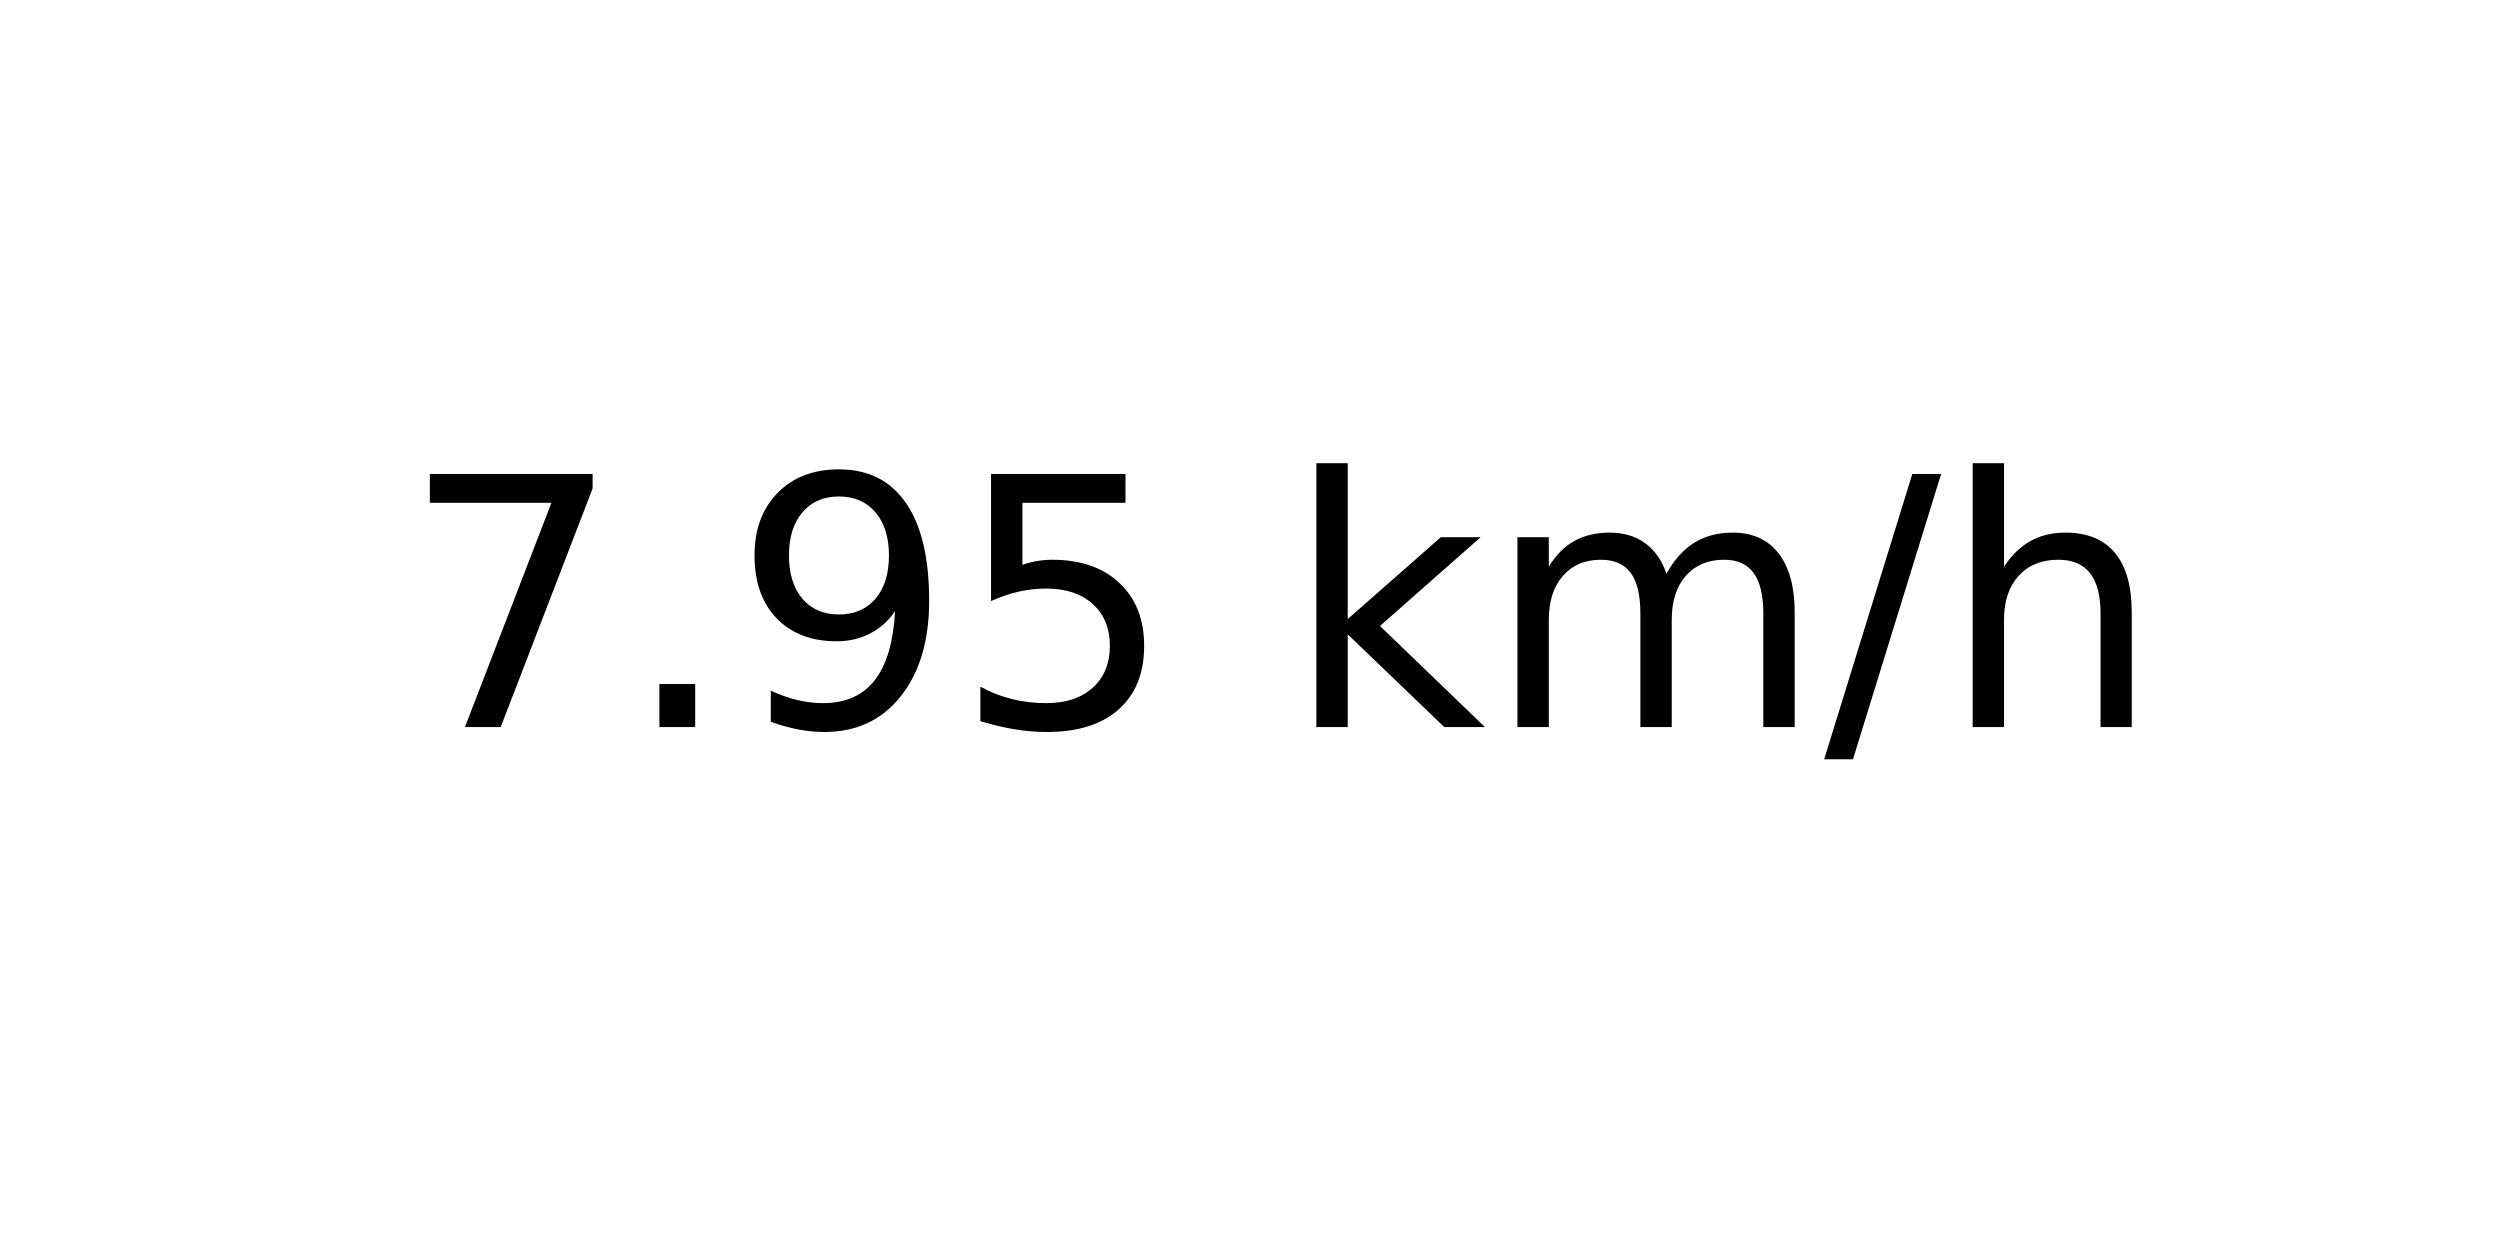
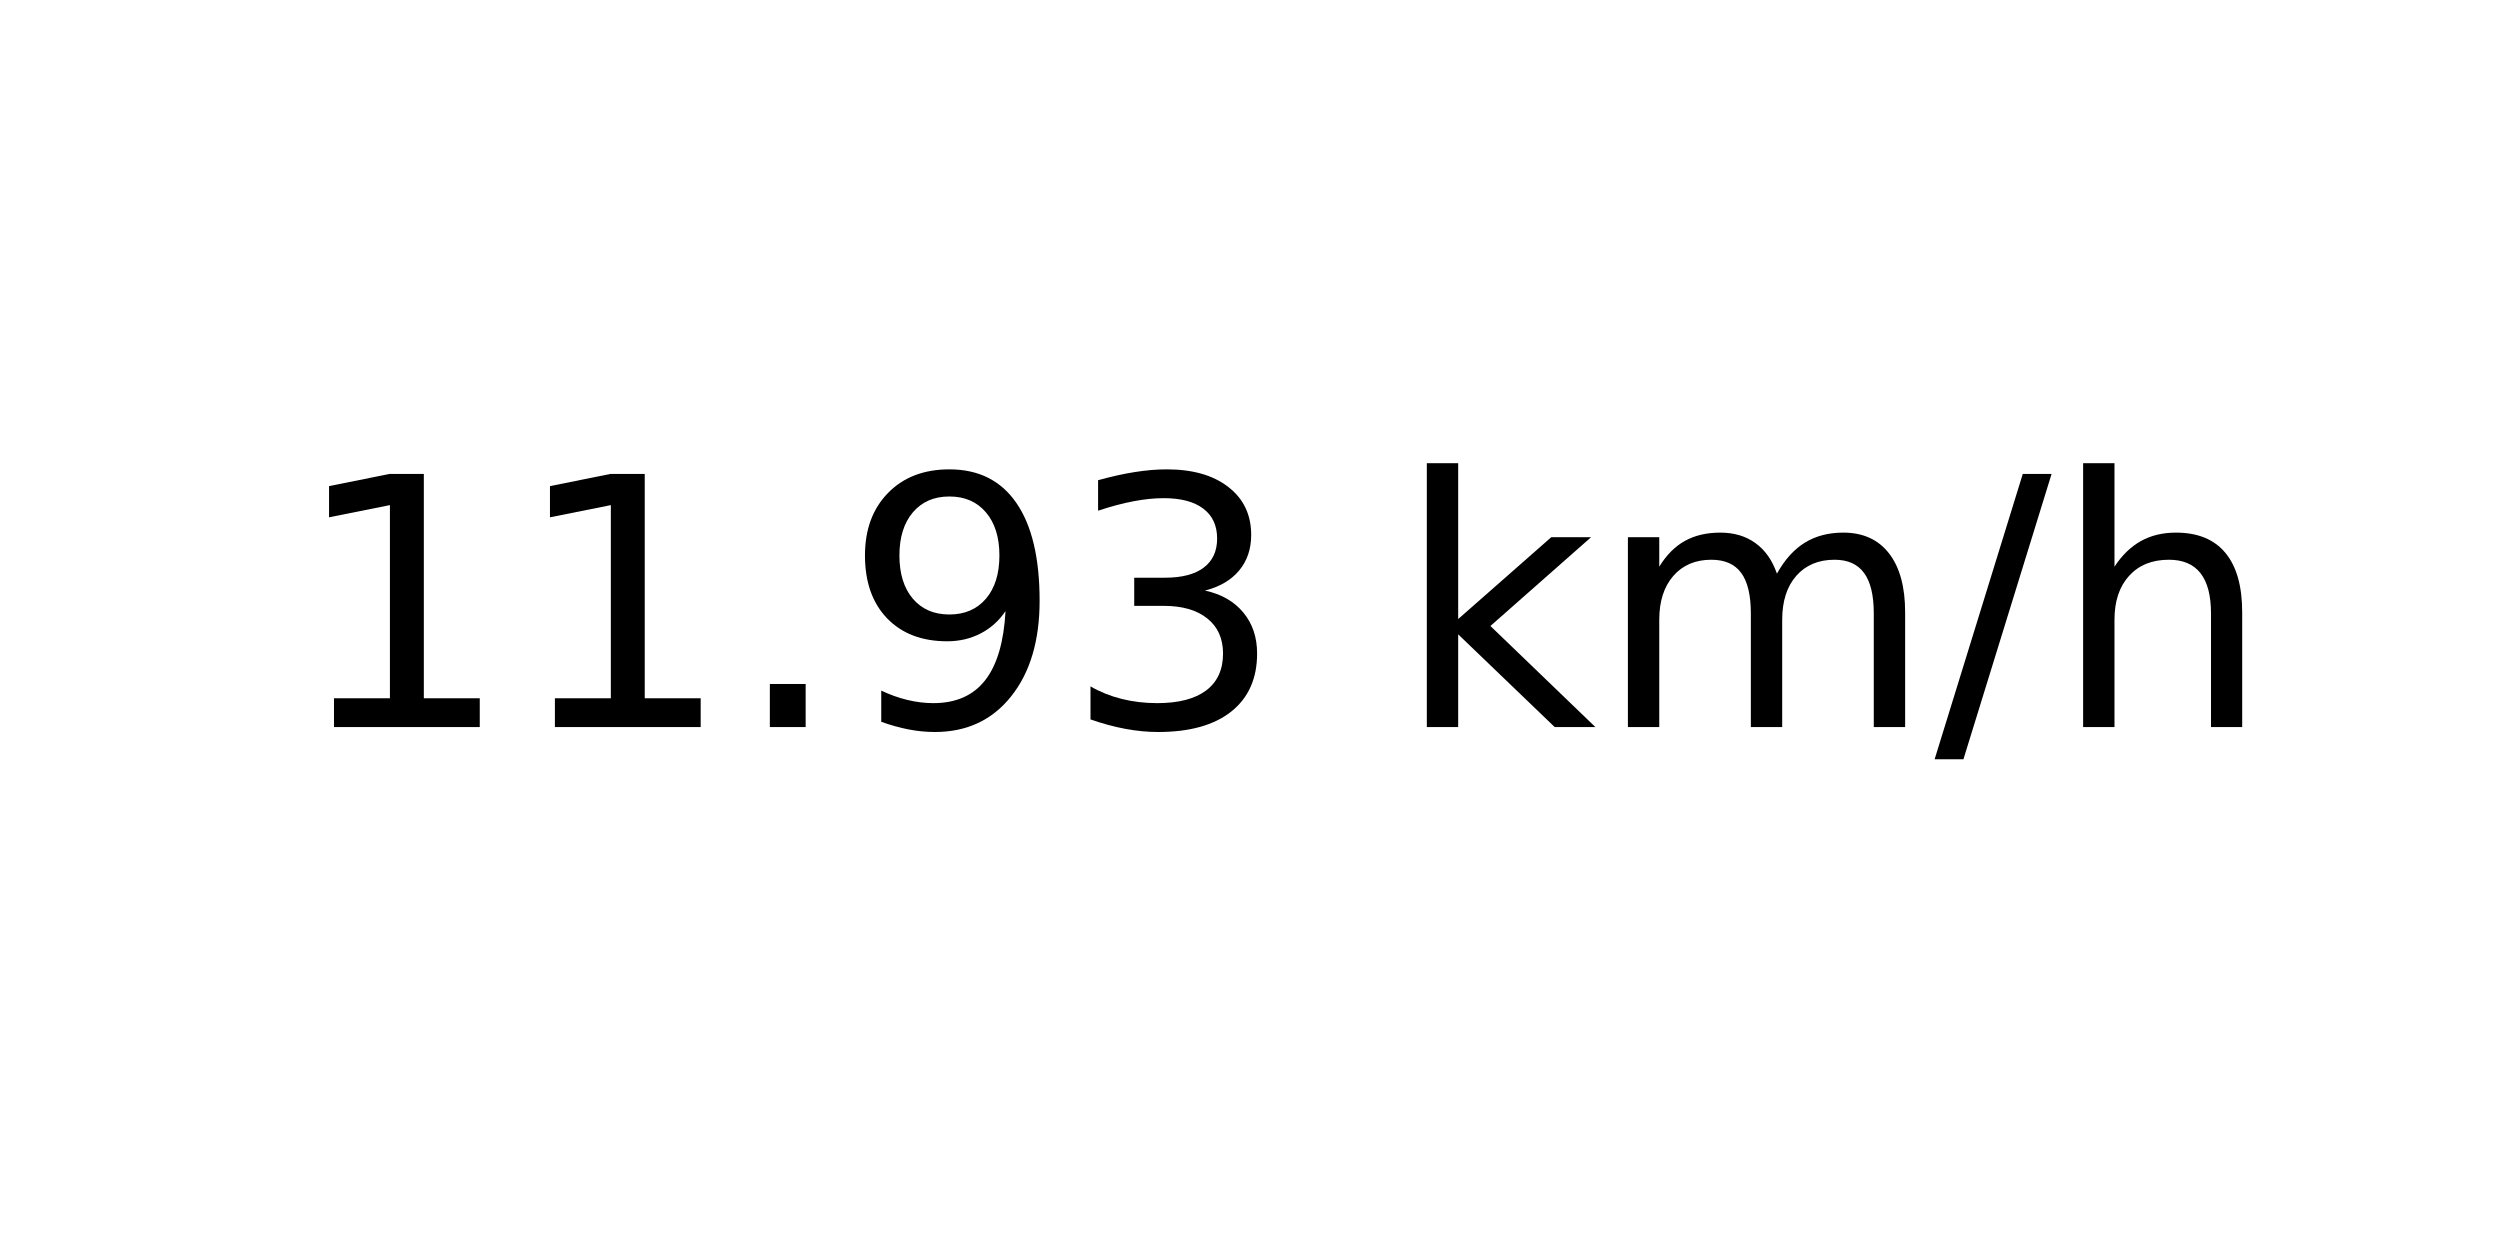
<svg xmlns="http://www.w3.org/2000/svg" xmlns:xlink="http://www.w3.org/1999/xlink" width="72pt" height="36pt" viewBox="0 0 72 36" version="1.1">
  <defs>
    <style type="text/css">*{stroke-linejoin: round; stroke-linecap: butt}</style>
  </defs>
  <g id="figure_1">
    <g id="axes_1">
      <g id="text_1">
-         <g transform="translate(11.55937 20.93937) scale(0.1 -0.1)">
+         <g transform="translate(8.378125 20.93937) scale(0.1 -0.1)">
          <defs>
-             <path id="DejaVuSans-37" d="M 525 4666  L 3525 4666  L 3525 4397  L 1831 0  L 1172 0  L 2766 4134  L 525 4134  L 525 4666  z " transform="scale(0.015625)" />
+             <path id="DejaVuSans-31" d="M 794 531  L 1825 531  L 1825 4091  L 703 3866  L 703 4441  L 1819 4666  L 2450 4666  L 2450 531  L 3481 531  L 3481 0  L 794 0  L 794 531  z " transform="scale(0.015625)" />
            <path id="DejaVuSans-2e" d="M 684 794  L 1344 794  L 1344 0  L 684 0  L 684 794  z " transform="scale(0.015625)" />
            <path id="DejaVuSans-39" d="M 703 97  L 703 672  Q 941 559 1184 500  Q 1428 441 1663 441  Q 2288 441 2617 861  Q 2947 1281 2994 2138  Q 2813 1869 2534 1725  Q 2256 1581 1919 1581  Q 1219 1581 811 2004  Q 403 2428 403 3163  Q 403 3881 828 4315  Q 1253 4750 1959 4750  Q 2769 4750 3195 4129  Q 3622 3509 3622 2328  Q 3622 1225 3098 567  Q 2575 -91 1691 -91  Q 1453 -91 1209 -44  Q 966 3 703 97  z M 1959 2075  Q 2384 2075 2632 2365  Q 2881 2656 2881 3163  Q 2881 3666 2632 3958  Q 2384 4250 1959 4250  Q 1534 4250 1286 3958  Q 1038 3666 1038 3163  Q 1038 2656 1286 2365  Q 1534 2075 1959 2075  z " transform="scale(0.015625)" />
-             <path id="DejaVuSans-35" d="M 691 4666  L 3169 4666  L 3169 4134  L 1269 4134  L 1269 2991  Q 1406 3038 1543 3061  Q 1681 3084 1819 3084  Q 2600 3084 3056 2656  Q 3513 2228 3513 1497  Q 3513 744 3044 326  Q 2575 -91 1722 -91  Q 1428 -91 1123 -41  Q 819 9 494 109  L 494 744  Q 775 591 1075 516  Q 1375 441 1709 441  Q 2250 441 2565 725  Q 2881 1009 2881 1497  Q 2881 1984 2565 2268  Q 2250 2553 1709 2553  Q 1456 2553 1204 2497  Q 953 2441 691 2322  L 691 4666  z " transform="scale(0.015625)" />
+             <path id="DejaVuSans-33" d="M 2597 2516  Q 3050 2419 3304 2112  Q 3559 1806 3559 1356  Q 3559 666 3084 287  Q 2609 -91 1734 -91  Q 1441 -91 1130 -33  Q 819 25 488 141  L 488 750  Q 750 597 1062 519  Q 1375 441 1716 441  Q 2309 441 2620 675  Q 2931 909 2931 1356  Q 2931 1769 2642 2001  Q 2353 2234 1838 2234  L 1294 2234  L 1294 2753  L 1863 2753  Q 2328 2753 2575 2939  Q 2822 3125 2822 3475  Q 2822 3834 2567 4026  Q 2313 4219 1838 4219  Q 1578 4219 1281 4162  Q 984 4106 628 3988  L 628 4550  Q 988 4650 1302 4700  Q 1616 4750 1894 4750  Q 2613 4750 3031 4423  Q 3450 4097 3450 3541  Q 3450 3153 3228 2886  Q 3006 2619 2597 2516  z " transform="scale(0.015625)" />
            <path id="DejaVuSans-20" transform="scale(0.015625)" />
            <path id="DejaVuSans-6b" d="M 581 4863  L 1159 4863  L 1159 1991  L 2875 3500  L 3609 3500  L 1753 1863  L 3688 0  L 2938 0  L 1159 1709  L 1159 0  L 581 0  L 581 4863  z " transform="scale(0.015625)" />
            <path id="DejaVuSans-6d" d="M 3328 2828  Q 3544 3216 3844 3400  Q 4144 3584 4550 3584  Q 5097 3584 5394 3201  Q 5691 2819 5691 2113  L 5691 0  L 5113 0  L 5113 2094  Q 5113 2597 4934 2840  Q 4756 3084 4391 3084  Q 3944 3084 3684 2787  Q 3425 2491 3425 1978  L 3425 0  L 2847 0  L 2847 2094  Q 2847 2600 2669 2842  Q 2491 3084 2119 3084  Q 1678 3084 1418 2786  Q 1159 2488 1159 1978  L 1159 0  L 581 0  L 581 3500  L 1159 3500  L 1159 2956  Q 1356 3278 1631 3431  Q 1906 3584 2284 3584  Q 2666 3584 2933 3390  Q 3200 3197 3328 2828  z " transform="scale(0.015625)" />
            <path id="DejaVuSans-2f" d="M 1625 4666  L 2156 4666  L 531 -594  L 0 -594  L 1625 4666  z " transform="scale(0.015625)" />
            <path id="DejaVuSans-68" d="M 3513 2113  L 3513 0  L 2938 0  L 2938 2094  Q 2938 2591 2744 2837  Q 2550 3084 2163 3084  Q 1697 3084 1428 2787  Q 1159 2491 1159 1978  L 1159 0  L 581 0  L 581 4863  L 1159 4863  L 1159 2956  Q 1366 3272 1645 3428  Q 1925 3584 2291 3584  Q 2894 3584 3203 3211  Q 3513 2838 3513 2113  z " transform="scale(0.015625)" />
          </defs>
-           <use xlink:href="#DejaVuSans-37" />
-           <use xlink:href="#DejaVuSans-2e" x="63.623" />
-           <use xlink:href="#DejaVuSans-39" x="95.41" />
-           <use xlink:href="#DejaVuSans-35" x="159.033" />
-           <use xlink:href="#DejaVuSans-20" x="222.656" />
-           <use xlink:href="#DejaVuSans-6b" x="254.443" />
-           <use xlink:href="#DejaVuSans-6d" x="312.354" />
-           <use xlink:href="#DejaVuSans-2f" x="409.766" />
-           <use xlink:href="#DejaVuSans-68" x="443.457" />
+           <use xlink:href="#DejaVuSans-31" />
+           <use xlink:href="#DejaVuSans-31" x="63.623" />
+           <use xlink:href="#DejaVuSans-2e" x="127.246" />
+           <use xlink:href="#DejaVuSans-39" x="159.033" />
+           <use xlink:href="#DejaVuSans-33" x="222.656" />
+           <use xlink:href="#DejaVuSans-20" x="286.279" />
+           <use xlink:href="#DejaVuSans-6b" x="318.066" />
+           <use xlink:href="#DejaVuSans-6d" x="375.977" />
+           <use xlink:href="#DejaVuSans-2f" x="473.389" />
+           <use xlink:href="#DejaVuSans-68" x="507.08" />
        </g>
      </g>
    </g>
  </g>
</svg>
